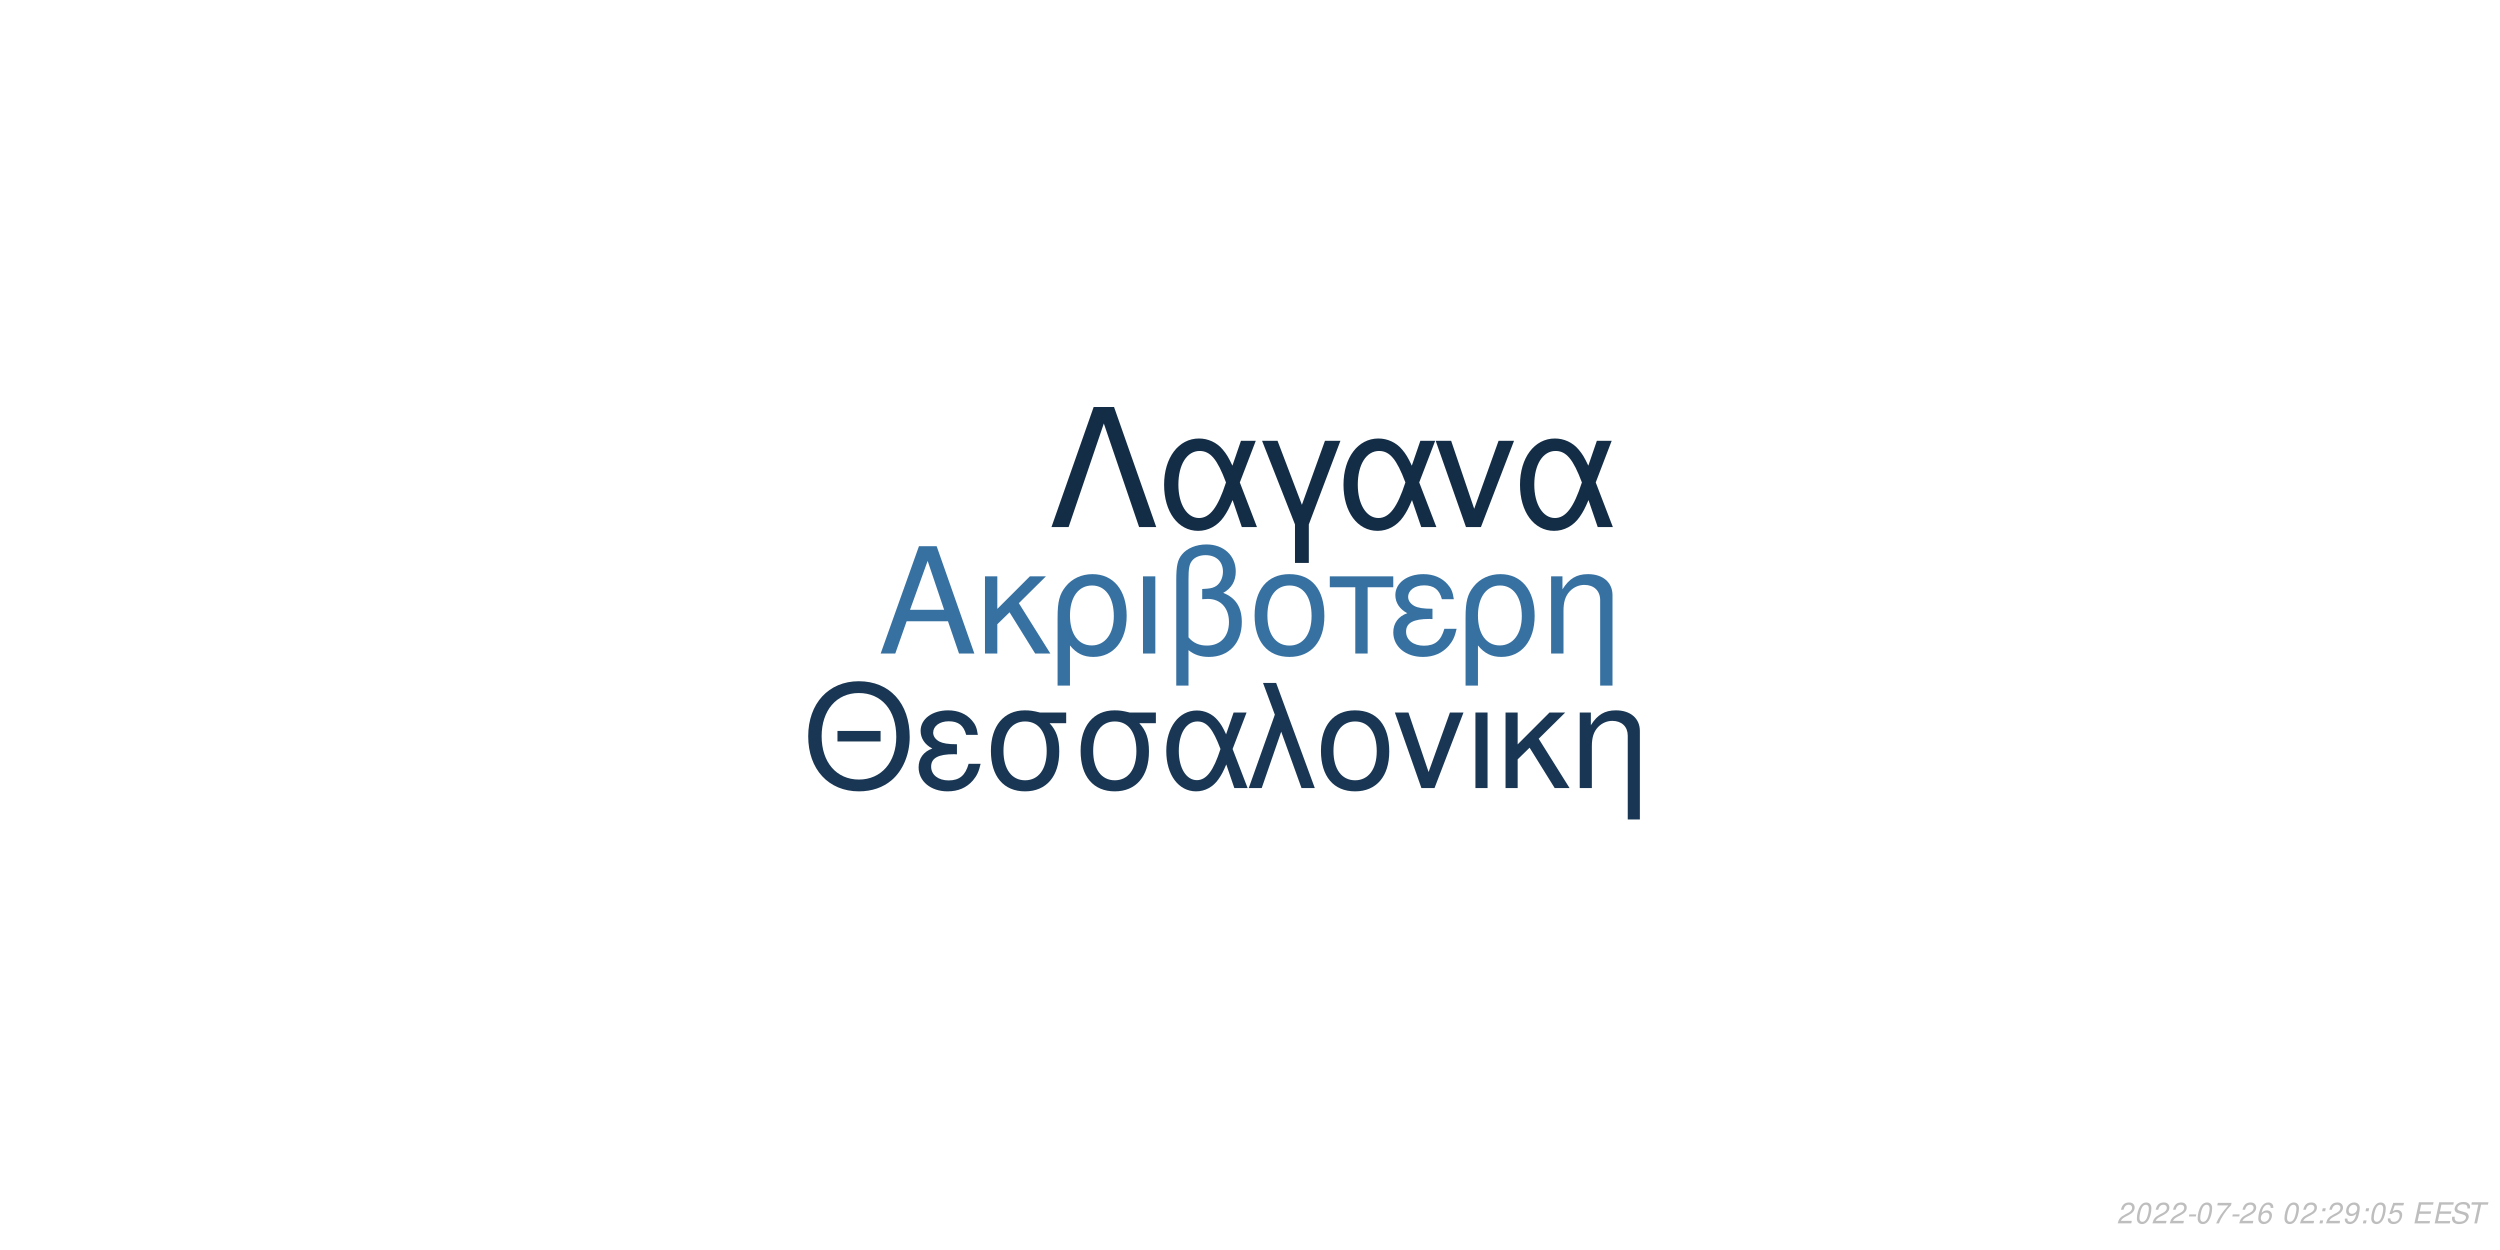
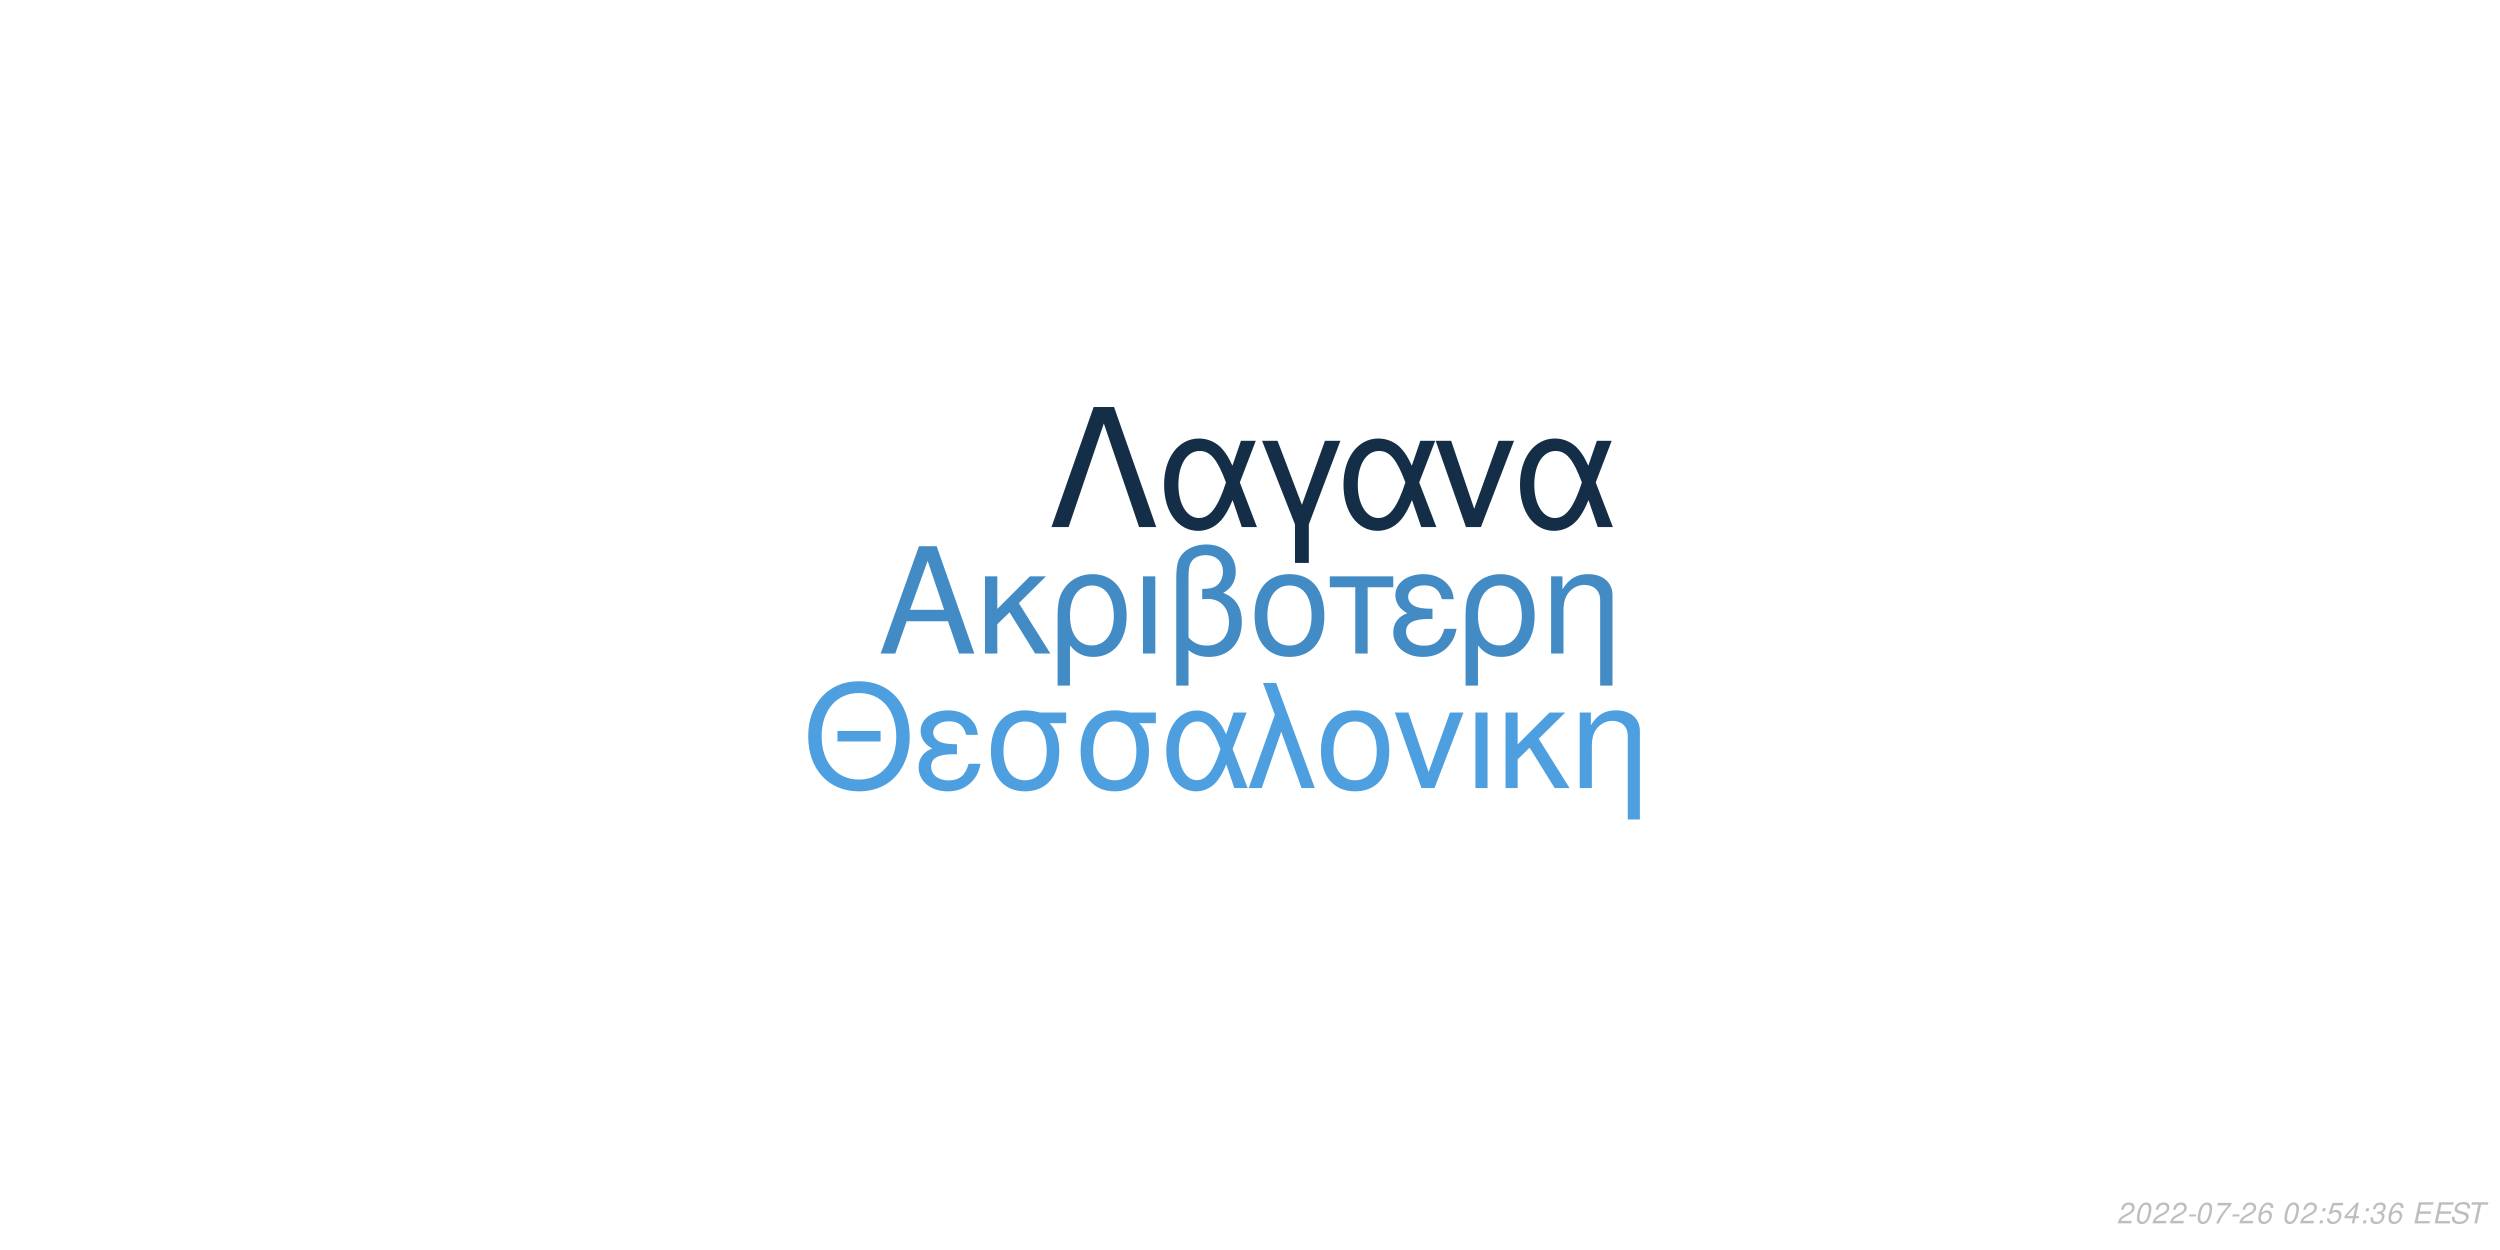
<svg xmlns="http://www.w3.org/2000/svg" xmlns:xlink="http://www.w3.org/1999/xlink" width="864pt" height="432pt" viewBox="0 0 864 432" version="1.1">
  <defs>
    <g>
      <symbol overflow="visible" id="glyph0-0">
        <path style="stroke:none;" d="" />
      </symbol>
      <symbol overflow="visible" id="glyph0-1">
        <path style="stroke:none;" d="M 24.125 -11.141 L 27.938 0 L 33.234 0 L 20.203 -37.094 L 14.094 -37.094 L 0.859 0 L 5.906 0 L 9.828 -11.141 Z M 22.797 -15.109 L 11 -15.109 L 17.094 -32.016 Z M 22.797 -15.109 " />
      </symbol>
      <symbol overflow="visible" id="glyph0-2">
        <path style="stroke:none;" d="M 7.172 -15.422 L 7.172 -26.672 L 2.906 -26.672 L 2.906 0 L 7.172 0 L 7.172 -10.125 L 11.406 -14.25 L 20.25 0 L 25.5 0 L 14.609 -17.406 L 23.969 -26.672 L 18.422 -26.672 Z M 7.172 -15.422 " />
      </symbol>
      <symbol overflow="visible" id="glyph0-3">
        <path style="stroke:none;" d="M 3 11.094 L 7.281 11.094 L 7.281 -2.797 C 9.516 -0.047 11.953 1.172 15.375 1.172 C 22.344 1.172 26.875 -4.422 26.875 -13.031 C 26.875 -21.891 22.297 -27.438 15.062 -27.438 C 11.297 -27.438 7.984 -25.906 5.797 -23.156 C 3.672 -20.516 3 -17.969 3 -12.359 Z M 14.906 -23.516 C 19.547 -23.516 22.438 -19.438 22.438 -12.922 C 22.438 -6.812 19.391 -2.797 14.812 -2.797 C 10.172 -2.797 7.281 -6.766 7.281 -13.125 C 7.281 -19.484 10.234 -23.516 14.906 -23.516 Z M 14.906 -23.516 " />
      </symbol>
      <symbol overflow="visible" id="glyph0-4">
        <path style="stroke:none;" d="M 3.516 0 L 7.781 0 L 7.781 -26.672 L 3.516 -26.672 Z M 3.516 0 " />
      </symbol>
      <symbol overflow="visible" id="glyph0-5">
        <path style="stroke:none;" d="M 4.016 11.094 L 8.25 11.094 L 8.25 -1.172 C 10.172 0.406 12.422 1.172 15.312 1.172 C 22.188 1.172 26.672 -3.609 26.672 -10.891 C 26.672 -15.984 24.578 -19.234 20.25 -20.969 C 23.109 -22.547 24.578 -25.031 24.578 -28.344 C 24.578 -33.844 20.406 -37.703 14.453 -37.703 C 10.938 -37.703 7.734 -36.391 6 -34.25 C 4.484 -32.422 4.016 -30.328 4.016 -25.391 Z M 8.25 -25.656 C 8.25 -29.359 8.5 -30.844 9.469 -32.062 C 10.375 -33.281 12.156 -34 14.094 -34 C 17.812 -34 20.156 -31.812 20.156 -28.297 C 20.156 -25.953 18.984 -23.812 17.297 -23.047 C 16.281 -22.547 15.469 -22.438 12.984 -22.297 L 12.984 -18.781 C 13.734 -18.828 14.344 -18.875 14.969 -18.875 C 19.344 -18.875 22.234 -15.719 22.234 -10.891 C 22.234 -5.906 19.281 -2.75 14.656 -2.75 C 11.953 -2.75 9.922 -3.609 8.25 -5.594 Z M 8.25 -25.656 " />
      </symbol>
      <symbol overflow="visible" id="glyph0-6">
        <path style="stroke:none;" d="M 14.094 -27.438 C 6.562 -27.438 2.094 -22.094 2.094 -13.125 C 2.094 -4.125 6.562 1.172 14.141 1.172 C 21.672 1.172 26.203 -4.172 26.203 -12.922 C 26.203 -22.188 21.828 -27.438 14.094 -27.438 Z M 14.141 -23.516 C 18.938 -23.516 21.781 -19.594 21.781 -12.984 C 21.781 -6.672 18.828 -2.75 14.141 -2.75 C 9.422 -2.75 6.516 -6.672 6.516 -13.125 C 6.516 -19.594 9.422 -23.516 14.141 -23.516 Z M 14.141 -23.516 " />
      </symbol>
      <symbol overflow="visible" id="glyph0-7">
        <path style="stroke:none;" d="M 7.891 0 L 12.156 0 L 12.156 -22.906 L 21.016 -22.906 L 21.016 -26.672 L -0.922 -26.672 L -0.922 -22.906 L 7.891 -22.906 Z M 7.891 0 " />
      </symbol>
      <symbol overflow="visible" id="glyph0-8">
        <path style="stroke:none;" d="M 14.562 -15.469 C 11.344 -15.469 9.562 -15.781 8.297 -16.438 C 6.922 -17.203 6.156 -18.328 6.156 -19.547 C 6.156 -21.891 8.453 -23.562 11.656 -23.562 C 15.062 -23.562 16.953 -22.094 17.812 -18.781 L 21.938 -18.781 C 21.578 -21.266 21.062 -22.5 19.797 -23.922 C 17.812 -26.203 14.906 -27.438 11.453 -27.438 C 5.797 -27.438 1.734 -24.375 1.734 -20.203 C 1.734 -17.609 3.156 -15.375 5.859 -13.938 C 2.797 -12.875 1.016 -10.484 1.016 -7.328 C 1.016 -2.391 5.297 1.172 11.25 1.172 C 14.969 1.172 17.906 -0.109 20.156 -2.641 C 21.578 -4.328 22.297 -5.797 22.906 -8.547 L 18.672 -8.547 C 17.5 -4.422 15.422 -2.703 11.609 -2.703 C 7.938 -2.703 5.438 -4.688 5.438 -7.578 C 5.438 -10.578 7.938 -11.953 13.484 -11.953 C 13.641 -11.953 14.094 -11.953 14.562 -11.906 Z M 14.562 -15.469 " />
      </symbol>
      <symbol overflow="visible" id="glyph0-9">
        <path style="stroke:none;" d="M 3.562 -26.672 L 3.562 0 L 7.844 0 L 7.844 -14.703 C 7.844 -17.906 8.5 -19.891 10.031 -21.531 C 11.406 -22.953 13.188 -23.719 15.062 -23.719 C 18.375 -23.719 20.516 -21.672 20.516 -18.469 L 20.516 11.094 L 24.781 11.094 L 24.781 -20.156 C 24.781 -24.578 21.469 -27.438 16.328 -27.438 C 12.359 -27.438 9.828 -25.906 7.484 -22.188 L 7.484 -26.672 Z M 3.562 -26.672 " />
      </symbol>
      <symbol overflow="visible" id="glyph1-0">
        <path style="stroke:none;" d="" />
      </symbol>
      <symbol overflow="visible" id="glyph1-1">
        <path style="stroke:none;" d="M 26.859 -19.734 L 11.953 -19.734 L 11.953 -16.094 L 26.859 -16.094 Z M 19.328 -36.922 C 8.922 -36.922 1.844 -29.25 1.844 -17.891 C 1.844 -6.484 8.875 1.141 19.391 1.141 C 23.812 1.141 27.703 -0.203 30.641 -2.688 C 34.578 -6.031 36.922 -11.656 36.922 -17.594 C 36.922 -29.297 30 -36.922 19.328 -36.922 Z M 19.328 -32.844 C 27.203 -32.844 32.281 -26.906 32.281 -17.688 C 32.281 -8.922 27.062 -2.938 19.391 -2.938 C 11.609 -2.938 6.484 -8.922 6.484 -17.891 C 6.484 -26.859 11.609 -32.844 19.328 -32.844 Z M 19.328 -32.844 " />
      </symbol>
      <symbol overflow="visible" id="glyph1-2">
        <path style="stroke:none;" d="M 14.25 -15.141 C 11.109 -15.141 9.375 -15.453 8.125 -16.094 C 6.781 -16.844 6.031 -17.938 6.031 -19.141 C 6.031 -21.422 8.266 -23.078 11.406 -23.078 C 14.75 -23.078 16.594 -21.625 17.438 -18.391 L 21.469 -18.391 C 21.125 -20.828 20.625 -22.031 19.391 -23.422 C 17.438 -25.656 14.594 -26.859 11.219 -26.859 C 5.688 -26.859 1.688 -23.875 1.688 -19.781 C 1.688 -17.234 3.094 -15.047 5.734 -13.656 C 2.734 -12.609 1 -10.266 1 -7.172 C 1 -2.344 5.188 1.141 11.016 1.141 C 14.656 1.141 17.547 -0.094 19.734 -2.594 C 21.125 -4.234 21.828 -5.688 22.422 -8.375 L 18.281 -8.375 C 17.141 -4.328 15.094 -2.641 11.359 -2.641 C 7.766 -2.641 5.328 -4.578 5.328 -7.422 C 5.328 -10.359 7.766 -11.703 13.203 -11.703 C 13.359 -11.703 13.797 -11.703 14.25 -11.656 Z M 14.25 -15.141 " />
      </symbol>
      <symbol overflow="visible" id="glyph1-3">
        <path style="stroke:none;" d="M 29 -26.109 L 19.938 -26.109 C 17.594 -26.703 16.438 -26.859 14.703 -26.859 C 7.469 -26.859 2.984 -21.469 2.984 -12.859 C 2.984 -4.031 7.375 1.141 14.797 1.141 C 22.172 1.141 26.609 -4.078 26.609 -12.656 C 26.609 -17.047 25.656 -19.828 23.266 -22.422 L 29 -22.422 Z M 14.797 -23.016 C 19.531 -23.016 22.266 -19.234 22.266 -12.75 C 22.266 -6.531 19.438 -2.688 14.797 -2.688 C 10.172 -2.688 7.328 -6.531 7.328 -12.859 C 7.328 -19.188 10.172 -23.016 14.797 -23.016 Z M 14.797 -23.016 " />
      </symbol>
      <symbol overflow="visible" id="glyph1-4">
        <path style="stroke:none;" d="M 29.344 -26.109 L 24.859 -26.109 L 22.266 -18.578 C 21.125 -21.031 20.484 -22.125 19.328 -23.469 C 17.547 -25.609 14.906 -26.812 12.156 -26.812 C 5.984 -26.812 1.594 -20.984 1.594 -12.812 C 1.594 -4.578 5.828 1.141 11.906 1.141 C 14.953 1.141 17.734 -0.344 19.625 -3.047 C 20.672 -4.531 21.281 -5.688 22.328 -8.172 L 25.109 0 L 29.703 0 L 24.516 -13.5 Z M 20.328 -13.5 C 17.891 -5.922 15.453 -2.734 12.156 -2.734 C 8.516 -2.734 5.922 -6.922 5.922 -12.812 C 5.922 -18.938 8.516 -23.016 12.359 -23.016 C 15.594 -23.016 17.688 -20.531 20.328 -13.5 Z M 20.328 -13.5 " />
      </symbol>
      <symbol overflow="visible" id="glyph1-5">
        <path style="stroke:none;" d="M 1.094 0 L 5.578 0 L 12.312 -19.484 L 19.328 0 L 23.922 0 L 10.562 -36.328 L 6.031 -36.328 L 10.109 -25.359 Z M 1.094 0 " />
      </symbol>
      <symbol overflow="visible" id="glyph1-6">
        <path style="stroke:none;" d="M 13.797 -26.859 C 6.422 -26.859 2.047 -21.625 2.047 -12.859 C 2.047 -4.031 6.422 1.141 13.859 1.141 C 21.234 1.141 25.656 -4.078 25.656 -12.656 C 25.656 -21.719 21.375 -26.859 13.797 -26.859 Z M 13.859 -23.016 C 18.531 -23.016 21.328 -19.188 21.328 -12.703 C 21.328 -6.531 18.438 -2.688 13.859 -2.688 C 9.219 -2.688 6.375 -6.531 6.375 -12.859 C 6.375 -19.188 9.219 -23.016 13.859 -23.016 Z M 13.859 -23.016 " />
      </symbol>
      <symbol overflow="visible" id="glyph1-7">
        <path style="stroke:none;" d="M 14.297 0 L 24.312 -26.109 L 19.625 -26.109 L 12.25 -5.531 L 5.281 -26.109 L 0.594 -26.109 L 9.766 0 Z M 14.297 0 " />
      </symbol>
      <symbol overflow="visible" id="glyph1-8">
        <path style="stroke:none;" d="M 3.438 0 L 7.625 0 L 7.625 -26.109 L 3.438 -26.109 Z M 3.438 0 " />
      </symbol>
      <symbol overflow="visible" id="glyph1-9">
        <path style="stroke:none;" d="M 7.031 -15.094 L 7.031 -26.109 L 2.844 -26.109 L 2.844 0 L 7.031 0 L 7.031 -9.922 L 11.156 -13.953 L 19.828 0 L 24.969 0 L 14.297 -17.047 L 23.469 -26.109 L 18.031 -26.109 Z M 7.031 -15.094 " />
      </symbol>
      <symbol overflow="visible" id="glyph1-10">
        <path style="stroke:none;" d="M 3.484 -26.109 L 3.484 0 L 7.672 0 L 7.672 -14.406 C 7.672 -17.547 8.328 -19.484 9.812 -21.078 C 11.156 -22.469 12.906 -23.219 14.75 -23.219 C 17.984 -23.219 20.078 -21.234 20.078 -18.094 L 20.078 10.859 L 24.266 10.859 L 24.266 -19.734 C 24.266 -24.062 21.031 -26.859 16 -26.859 C 12.109 -26.859 9.609 -25.359 7.328 -21.719 L 7.328 -26.109 Z M 3.484 -26.109 " />
      </symbol>
      <symbol overflow="visible" id="glyph2-0">
        <path style="stroke:none;" d="" />
      </symbol>
      <symbol overflow="visible" id="glyph2-1">
        <path style="stroke:none;" d="M 22.531 -41.484 L 15.484 -41.484 L 0.906 0 L 6.828 0 L 19 -35.797 L 31.188 0 L 37.109 0 Z M 22.531 -41.484 " />
      </symbol>
      <symbol overflow="visible" id="glyph2-2">
        <path style="stroke:none;" d="M 33.516 -29.812 L 28.391 -29.812 L 25.438 -21.219 C 24.125 -24.016 23.391 -25.266 22.078 -26.797 C 20.031 -29.25 17.016 -30.609 13.891 -30.609 C 6.828 -30.609 1.828 -23.953 1.828 -14.625 C 1.828 -5.234 6.656 1.312 13.594 1.312 C 17.078 1.312 20.266 -0.391 22.422 -3.469 C 23.609 -5.172 24.297 -6.484 25.5 -9.328 L 28.688 0 L 33.922 0 L 28 -15.422 Z M 23.219 -15.422 C 20.422 -6.766 17.641 -3.125 13.891 -3.125 C 9.734 -3.125 6.766 -7.906 6.766 -14.625 C 6.766 -21.625 9.734 -26.297 14.109 -26.297 C 17.812 -26.297 20.203 -23.453 23.219 -15.422 Z M 23.219 -15.422 " />
      </symbol>
      <symbol overflow="visible" id="glyph2-3">
        <path style="stroke:none;" d="M 12.062 12.406 L 16.844 12.406 L 16.844 -0.906 L 27.766 -29.812 L 22.422 -29.812 L 14.453 -7.688 L 6.031 -29.812 L 0.688 -29.812 L 12.062 -0.906 Z M 12.062 12.406 " />
      </symbol>
      <symbol overflow="visible" id="glyph2-4">
        <path style="stroke:none;" d="M 16.328 0 L 27.766 -29.812 L 22.422 -29.812 L 14 -6.312 L 6.031 -29.812 L 0.688 -29.812 L 11.156 0 Z M 16.328 0 " />
      </symbol>
      <symbol overflow="visible" id="glyph3-0">
        <path style="stroke:none;" d="" />
      </symbol>
      <symbol overflow="visible" id="glyph3-1">
        <path style="stroke:none;" d="M 5.234 -0.875 L 1.469 -0.875 C 1.641 -1.375 2.203 -1.891 3.109 -2.344 L 4.234 -2.938 C 5.562 -3.625 6.219 -4.469 6.219 -5.484 C 6.219 -5.938 6.062 -6.359 5.797 -6.656 C 5.469 -7.047 4.984 -7.234 4.312 -7.234 C 2.766 -7.234 1.891 -6.453 1.484 -4.734 L 2.375 -4.734 C 2.484 -5.188 2.609 -5.484 2.797 -5.75 C 3.094 -6.203 3.609 -6.453 4.188 -6.453 C 4.891 -6.453 5.344 -6.031 5.344 -5.375 C 5.344 -4.703 4.859 -4.094 4.016 -3.656 L 2.984 -3.125 C 1.234 -2.188 0.797 -1.656 0.344 -0.016 L 5.047 -0.016 Z M 5.234 -0.875 " />
      </symbol>
      <symbol overflow="visible" id="glyph3-2">
        <path style="stroke:none;" d="M 4.203 -7.234 C 3.375 -7.234 2.688 -6.812 2.125 -5.984 C 1.484 -5.047 0.984 -3.188 0.984 -1.734 C 0.984 -1.109 1.172 -0.562 1.484 -0.266 C 1.797 0.047 2.281 0.234 2.766 0.234 C 3.625 0.234 4.281 -0.156 4.859 -1.016 C 5.516 -1.953 6 -3.797 6 -5.266 C 6 -6.5 5.328 -7.234 4.203 -7.234 Z M 4.094 -6.453 C 4.734 -6.453 5.125 -5.984 5.125 -5.156 C 5.125 -4.203 4.781 -2.625 4.406 -1.812 C 3.984 -0.938 3.516 -0.547 2.875 -0.547 C 2.25 -0.547 1.875 -1.031 1.875 -1.828 C 1.875 -2.797 2.203 -4.344 2.594 -5.203 C 2.984 -6.047 3.453 -6.453 4.094 -6.453 Z M 4.094 -6.453 " />
      </symbol>
      <symbol overflow="visible" id="glyph3-3">
        <path style="stroke:none;" d="M 3.516 -3.125 L 1.125 -3.125 L 0.969 -2.406 L 3.359 -2.406 Z M 3.516 -3.125 " />
      </symbol>
      <symbol overflow="visible" id="glyph3-4">
        <path style="stroke:none;" d="M 6.703 -7.094 L 1.953 -7.094 L 1.766 -6.219 L 5.594 -6.219 C 3.344 -3.688 2.266 -2.109 1.375 0 L 2.344 0 C 3.031 -1.906 4.828 -4.594 6.547 -6.281 Z M 6.703 -7.094 " />
      </symbol>
      <symbol overflow="visible" id="glyph3-5">
        <path style="stroke:none;" d="M 6.125 -5.344 L 6.141 -5.625 C 6.141 -6.609 5.453 -7.234 4.391 -7.234 C 3.438 -7.234 2.641 -6.719 2.016 -5.703 C 1.422 -4.781 0.938 -2.953 0.938 -1.688 C 0.938 -0.516 1.688 0.234 2.859 0.234 C 3.703 0.234 4.438 -0.156 5 -0.875 C 5.406 -1.422 5.672 -2.156 5.672 -2.766 C 5.672 -3.812 4.969 -4.5 3.906 -4.5 C 3.234 -4.5 2.672 -4.234 2.094 -3.625 C 2.406 -5.375 3.234 -6.453 4.25 -6.453 C 4.703 -6.453 5.062 -6.234 5.172 -5.844 C 5.203 -5.719 5.234 -5.578 5.25 -5.344 Z M 3.656 -3.734 C 4.344 -3.734 4.797 -3.281 4.797 -2.625 C 4.797 -1.469 3.984 -0.547 2.984 -0.547 C 2.297 -0.547 1.812 -1.047 1.812 -1.766 C 1.812 -2.859 2.625 -3.734 3.656 -3.734 Z M 3.656 -3.734 " />
      </symbol>
      <symbol overflow="visible" id="glyph3-6">
        <path style="stroke:none;" d="" />
      </symbol>
      <symbol overflow="visible" id="glyph3-7">
        <path style="stroke:none;" d="M 2.359 -1.031 L 1.312 -1.031 L 1.094 0 L 2.141 0 Z M 3.266 -5.234 L 2.219 -5.234 L 2 -4.203 L 3.047 -4.203 Z M 3.266 -5.234 " />
      </symbol>
      <symbol overflow="visible" id="glyph3-8">
-         <path style="stroke:none;" d="M 0.844 -1.656 C 0.844 -1.547 0.844 -1.438 0.844 -1.375 C 0.844 -0.406 1.531 0.234 2.578 0.234 C 3.203 0.234 3.766 0.016 4.297 -0.438 C 4.938 -1 5.312 -1.656 5.594 -2.719 C 5.844 -3.672 6.016 -4.766 6.016 -5.375 C 6.016 -5.844 5.844 -6.328 5.547 -6.656 C 5.203 -7.031 4.703 -7.234 4.062 -7.234 C 2.516 -7.234 1.297 -5.938 1.297 -4.266 C 1.297 -3.203 1.984 -2.547 3.047 -2.547 C 3.484 -2.547 3.953 -2.672 4.281 -2.891 C 4.406 -2.984 4.547 -3.078 4.828 -3.344 C 4.438 -1.484 3.703 -0.547 2.703 -0.547 C 2.109 -0.547 1.719 -0.938 1.719 -1.547 L 1.719 -1.656 Z M 3.953 -6.453 C 4.625 -6.453 5.141 -5.953 5.141 -5.281 C 5.141 -4.188 4.312 -3.312 3.297 -3.312 C 2.594 -3.312 2.172 -3.734 2.172 -4.453 C 2.172 -5.562 2.984 -6.453 3.953 -6.453 Z M 3.953 -6.453 " />
+         <path style="stroke:none;" d="M 6.297 -7.094 L 2.594 -7.094 L 1.234 -3.234 L 2.047 -3.234 C 2.656 -3.766 2.938 -3.906 3.531 -3.906 C 4.328 -3.906 4.797 -3.453 4.797 -2.688 C 4.797 -1.438 3.969 -0.547 2.828 -0.547 C 2.031 -0.547 1.609 -0.938 1.578 -1.734 L 0.703 -1.734 L 0.703 -1.516 C 0.703 -0.938 0.844 -0.547 1.188 -0.266 C 1.562 0.062 2.078 0.234 2.703 0.234 C 3.656 0.234 4.391 -0.156 4.984 -0.922 C 5.422 -1.5 5.672 -2.234 5.672 -2.953 C 5.672 -4 4.938 -4.672 3.812 -4.672 C 3.328 -4.672 2.906 -4.547 2.406 -4.234 L 3.109 -6.219 L 6.109 -6.219 Z M 6.297 -7.094 " />
      </symbol>
      <symbol overflow="visible" id="glyph3-9">
-         <path style="stroke:none;" d="M 6.297 -7.094 L 2.594 -7.094 L 1.234 -3.234 L 2.047 -3.234 C 2.656 -3.766 2.938 -3.906 3.531 -3.906 C 4.328 -3.906 4.797 -3.453 4.797 -2.688 C 4.797 -1.438 3.969 -0.547 2.828 -0.547 C 2.031 -0.547 1.609 -0.938 1.578 -1.734 L 0.703 -1.734 L 0.703 -1.516 C 0.703 -0.938 0.844 -0.547 1.188 -0.266 C 1.562 0.062 2.078 0.234 2.703 0.234 C 3.656 0.234 4.391 -0.156 4.984 -0.922 C 5.422 -1.5 5.672 -2.234 5.672 -2.953 C 5.672 -4 4.938 -4.672 3.812 -4.672 C 3.328 -4.672 2.906 -4.547 2.406 -4.234 L 3.109 -6.219 L 6.109 -6.219 Z M 6.297 -7.094 " />
+         <path style="stroke:none;" d="M 3.625 -1.75 L 3.266 0 L 4.141 0 L 4.516 -1.75 L 5.562 -1.75 L 5.734 -2.531 L 4.688 -2.531 L 5.688 -7.234 L 5.016 -7.234 L 0.844 -2.672 L 0.641 -1.75 Z M 3.797 -2.531 L 1.594 -2.531 L 4.469 -5.703 Z M 3.797 -2.531 " />
      </symbol>
      <symbol overflow="visible" id="glyph3-10">
+         <path style="stroke:none;" d="M 2.922 -3.312 C 3.125 -3.344 3.234 -3.344 3.375 -3.344 C 4.203 -3.344 4.688 -3 4.688 -2.406 C 4.688 -1.312 3.906 -0.547 2.781 -0.547 C 2.047 -0.547 1.594 -0.938 1.594 -1.562 C 1.594 -1.719 1.609 -1.844 1.656 -2.094 L 0.766 -2.094 C 0.734 -1.797 0.719 -1.641 0.719 -1.469 C 0.719 -0.375 1.406 0.234 2.641 0.234 C 3.547 0.234 4.297 -0.078 4.812 -0.656 C 5.266 -1.156 5.562 -1.875 5.562 -2.547 C 5.562 -3.125 5.344 -3.453 4.797 -3.734 C 5.641 -4.234 6.016 -4.844 6.016 -5.734 C 6.016 -6.656 5.312 -7.234 4.203 -7.234 C 3.375 -7.234 2.672 -6.938 2.188 -6.375 C 1.891 -6.031 1.703 -5.641 1.516 -4.906 L 2.391 -4.906 C 2.5 -5.359 2.594 -5.594 2.734 -5.812 C 3.047 -6.234 3.516 -6.453 4.078 -6.453 C 4.734 -6.453 5.141 -6.125 5.141 -5.578 C 5.141 -5.188 5.016 -4.797 4.797 -4.547 C 4.516 -4.234 4 -4.062 3.266 -4.062 L 3.078 -4.062 Z M 2.922 -3.312 " />
+       </symbol>
+       <symbol overflow="visible" id="glyph3-11">
        <path style="stroke:none;" d="M 2.547 -3.312 L 6.5 -3.312 L 6.688 -4.141 L 2.719 -4.141 L 3.219 -6.469 L 7.344 -6.469 L 7.516 -7.297 L 2.453 -7.297 L 0.906 0 L 6.125 0 L 6.297 -0.812 L 2.016 -0.812 Z M 2.547 -3.312 " />
      </symbol>
-       <symbol overflow="visible" id="glyph3-11">
+       <symbol overflow="visible" id="glyph3-12">
        <path style="stroke:none;" d="M 7.062 -5.156 C 7.125 -5.438 7.141 -5.562 7.141 -5.703 C 7.141 -6.156 6.938 -6.594 6.594 -6.891 C 6.188 -7.25 5.656 -7.406 4.875 -7.406 C 3.844 -7.406 3.047 -7.125 2.5 -6.562 C 2.094 -6.141 1.781 -5.438 1.781 -4.922 C 1.781 -4.297 2.219 -3.766 2.891 -3.562 L 4.594 -3.094 C 5.406 -2.859 5.734 -2.578 5.734 -2.094 C 5.734 -1.781 5.547 -1.406 5.266 -1.141 C 4.844 -0.766 4.266 -0.578 3.453 -0.578 C 2.328 -0.578 1.812 -0.984 1.812 -1.906 C 1.812 -2.047 1.812 -2.125 1.844 -2.312 L 0.984 -2.312 C 0.906 -2.062 0.891 -1.906 0.891 -1.688 C 0.891 -0.484 1.797 0.234 3.297 0.234 C 4.359 0.234 5.234 -0.062 5.812 -0.609 C 6.344 -1.078 6.688 -1.797 6.688 -2.375 C 6.688 -2.641 6.609 -2.906 6.453 -3.156 C 6.234 -3.5 5.938 -3.703 5.469 -3.828 L 3.75 -4.312 C 2.984 -4.547 2.734 -4.734 2.734 -5.188 C 2.734 -5.547 2.875 -5.844 3.188 -6.109 C 3.547 -6.438 4.031 -6.594 4.703 -6.594 C 5.266 -6.594 5.688 -6.484 5.906 -6.297 C 6.094 -6.125 6.219 -5.797 6.219 -5.516 C 6.219 -5.422 6.203 -5.344 6.188 -5.156 Z M 7.062 -5.156 " />
      </symbol>
-       <symbol overflow="visible" id="glyph3-12">
+       <symbol overflow="visible" id="glyph3-13">
        <path style="stroke:none;" d="M 4.938 -6.469 L 7.312 -6.469 L 7.484 -7.297 L 1.75 -7.297 L 1.578 -6.469 L 3.984 -6.469 L 2.609 0 L 3.547 0 Z M 4.938 -6.469 " />
      </symbol>
    </g>
  </defs>
  <g id="surface1">
    <rect x="0" y="0" width="864" height="432" style="fill:rgb(100%,100%,100%);fill-opacity:1;stroke:none;" />
-     <g style="fill:rgb(21.176%,44.314%,63.529%);fill-opacity:1;">
+     <g style="fill:rgb(26.275%,54.51%,77.255%);fill-opacity:1;">
      <use xlink:href="#glyph0-1" x="303.5" y="225.861" />
      <use xlink:href="#glyph0-2" x="337.5" y="225.861" />
      <use xlink:href="#glyph0-3" x="362.5" y="225.861" />
      <use xlink:href="#glyph0-4" x="391.5" y="225.861" />
      <use xlink:href="#glyph0-5" x="402.5" y="225.861" />
      <use xlink:href="#glyph0-6" x="431.5" y="225.861" />
      <use xlink:href="#glyph0-7" x="460.5" y="225.861" />
      <use xlink:href="#glyph0-8" x="480.5" y="225.861" />
      <use xlink:href="#glyph0-3" x="503.5" y="225.861" />
      <use xlink:href="#glyph0-9" x="532.5" y="225.861" />
    </g>
-     <g style="fill:rgb(9.804%,21.569%,32.941%);fill-opacity:1;">
+     <g style="fill:rgb(30.196%,62.353%,87.451%);fill-opacity:1;">
      <use xlink:href="#glyph1-1" x="277.473" y="272.354" />
      <use xlink:href="#glyph1-2" x="316.473" y="272.354" />
      <use xlink:href="#glyph1-3" x="339.473" y="272.354" />
      <use xlink:href="#glyph1-3" x="370.473" y="272.354" />
      <use xlink:href="#glyph1-4" x="401.473" y="272.354" />
      <use xlink:href="#glyph1-5" x="430.473" y="272.354" />
      <use xlink:href="#glyph1-6" x="454.473" y="272.354" />
      <use xlink:href="#glyph1-7" x="481.473" y="272.354" />
      <use xlink:href="#glyph1-8" x="506.473" y="272.354" />
      <use xlink:href="#glyph1-9" x="517.473" y="272.354" />
      <use xlink:href="#glyph1-10" x="542.473" y="272.354" />
    </g>
-     <g style="fill:rgb(7.843%,17.647%,27.451%);fill-opacity:1;">
+     <g style="fill:rgb(8.235%,18.039%,28.235%);fill-opacity:1;">
      <use xlink:href="#glyph2-1" x="362.484" y="182.152" />
      <use xlink:href="#glyph2-2" x="400.484" y="182.152" />
      <use xlink:href="#glyph2-3" x="435.484" y="182.152" />
      <use xlink:href="#glyph2-2" x="462.484" y="182.152" />
      <use xlink:href="#glyph2-4" x="495.484" y="182.152" />
      <use xlink:href="#glyph2-2" x="523.484" y="182.152" />
    </g>
    <g style="fill:rgb(74.51%,74.51%,74.51%);fill-opacity:1;">
      <use xlink:href="#glyph3-1" x="731.52" y="422.81" />
      <use xlink:href="#glyph3-2" x="737.52" y="422.81" />
      <use xlink:href="#glyph3-1" x="743.52" y="422.81" />
      <use xlink:href="#glyph3-1" x="749.52" y="422.81" />
      <use xlink:href="#glyph3-3" x="755.52" y="422.81" />
      <use xlink:href="#glyph3-2" x="758.52" y="422.81" />
      <use xlink:href="#glyph3-4" x="764.52" y="422.81" />
      <use xlink:href="#glyph3-3" x="770.52" y="422.81" />
      <use xlink:href="#glyph3-1" x="773.52" y="422.81" />
      <use xlink:href="#glyph3-5" x="779.52" y="422.81" />
      <use xlink:href="#glyph3-6" x="785.52" y="422.81" />
      <use xlink:href="#glyph3-2" x="788.52" y="422.81" />
      <use xlink:href="#glyph3-1" x="794.52" y="422.81" />
      <use xlink:href="#glyph3-7" x="800.52" y="422.81" />
-       <use xlink:href="#glyph3-1" x="803.52" y="422.81" />
-       <use xlink:href="#glyph3-8" x="809.52" y="422.81" />
+       <use xlink:href="#glyph3-8" x="803.52" y="422.81" />
+       <use xlink:href="#glyph3-9" x="809.52" y="422.81" />
      <use xlink:href="#glyph3-7" x="815.52" y="422.81" />
-       <use xlink:href="#glyph3-2" x="818.52" y="422.81" />
-       <use xlink:href="#glyph3-9" x="824.52" y="422.81" />
+       <use xlink:href="#glyph3-10" x="818.52" y="422.81" />
+       <use xlink:href="#glyph3-5" x="824.52" y="422.81" />
      <use xlink:href="#glyph3-6" x="830.52" y="422.81" />
-       <use xlink:href="#glyph3-10" x="833.52" y="422.81" />
-       <use xlink:href="#glyph3-10" x="840.52" y="422.81" />
-       <use xlink:href="#glyph3-11" x="846.52" y="422.81" />
-       <use xlink:href="#glyph3-12" x="852.52" y="422.81" />
+       <use xlink:href="#glyph3-11" x="833.52" y="422.81" />
+       <use xlink:href="#glyph3-11" x="840.52" y="422.81" />
+       <use xlink:href="#glyph3-12" x="846.52" y="422.81" />
+       <use xlink:href="#glyph3-13" x="852.52" y="422.81" />
    </g>
  </g>
</svg>
